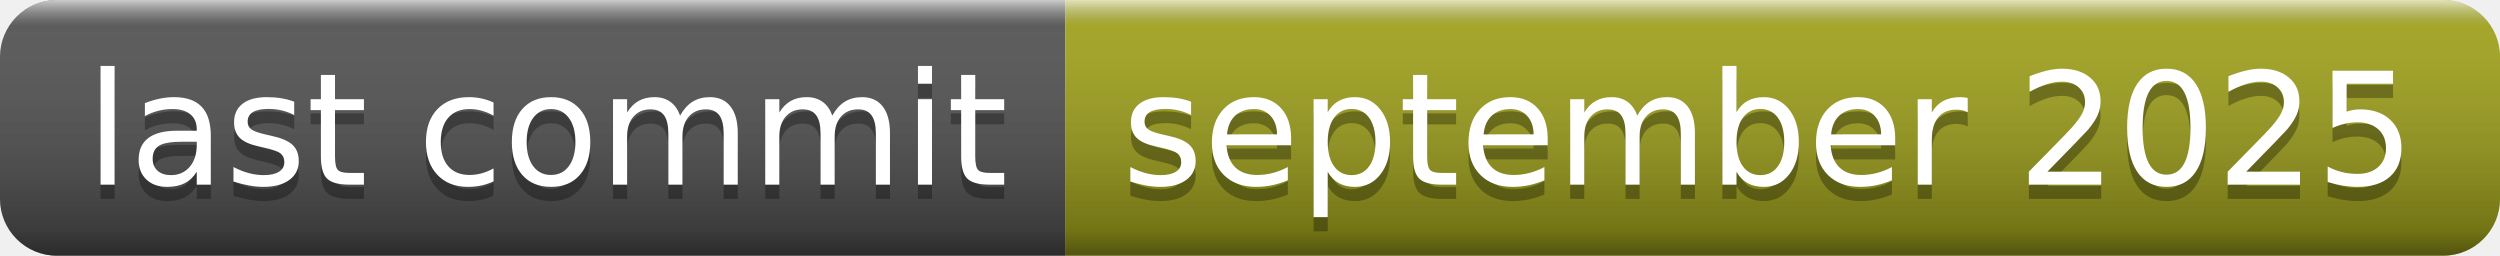
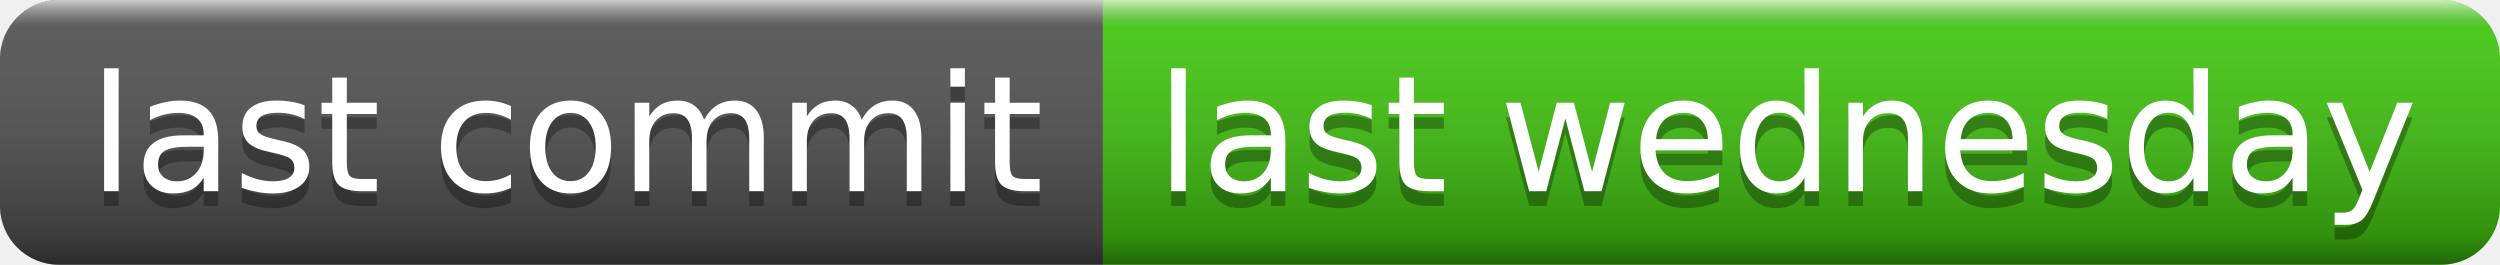
- <svg xmlns="http://www.w3.org/2000/svg" width="176" height="18" role="img" aria-label="last commit: september 2025">
+ <svg xmlns="http://www.w3.org/2000/svg" width="170" height="18" role="img" aria-label="last commit: last wednesday">
  <linearGradient id="s" x2="0" y2="100%">
    <stop offset="0" stop-color="#fff" stop-opacity=".7" />
    <stop offset=".1" stop-color="#aaa" stop-opacity=".1" />
    <stop offset=".9" stop-color="#000" stop-opacity=".3" />
    <stop offset="1" stop-color="#000" stop-opacity=".5" />
  </linearGradient>
  <clipPath id="r">
-     <rect width="176" height="18" rx="4" fill="#fff" />
+     <rect width="170" height="18" rx="4" fill="#fff" />
  </clipPath>
  <g clip-path="url(#r)">
    <rect width="75" height="18" fill="#555" />
-     <rect x="75" width="101" height="18" fill="#a4a61d" />
-     <rect width="176" height="18" fill="url(#s)" />
+     <rect x="75" width="95" height="18" fill="#4c1" />
+     <rect width="170" height="18" fill="url(#s)" />
  </g>
  <g fill="#fff" text-anchor="middle" font-family="Verdana,Geneva,DejaVu Sans,sans-serif" text-rendering="geometricPrecision" font-size="110">
    <text aria-hidden="true" x="385" y="140" fill="#010101" fill-opacity=".3" transform="scale(.1)" textLength="650">last commit</text>
    <text x="385" y="130" transform="scale(.1)" fill="#fff" textLength="650">last commit</text>
-     <text aria-hidden="true" x="1245" y="140" fill="#010101" fill-opacity=".3" transform="scale(.1)" textLength="910">september 2025</text>
-     <text x="1245" y="130" transform="scale(.1)" fill="#fff" textLength="910">september 2025</text>
+     <text aria-hidden="true" x="1215" y="140" fill="#010101" fill-opacity=".3" transform="scale(.1)" textLength="850">last wednesday</text>
+     <text x="1215" y="130" transform="scale(.1)" fill="#fff" textLength="850">last wednesday</text>
  </g>
</svg>
